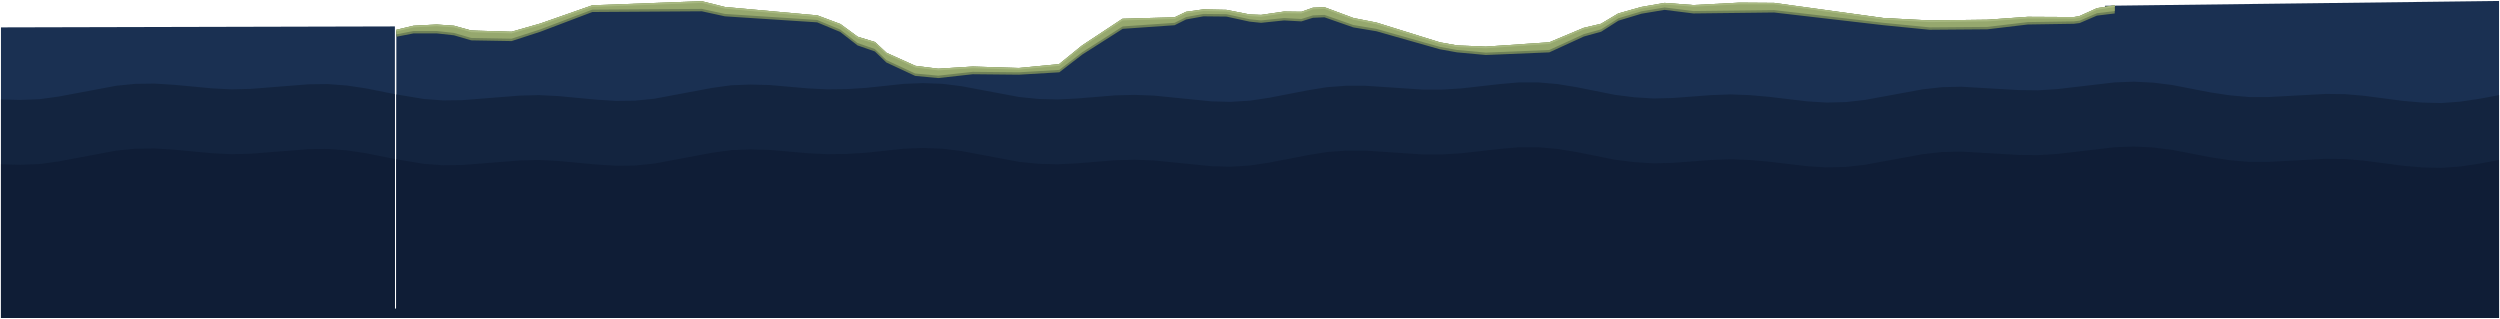
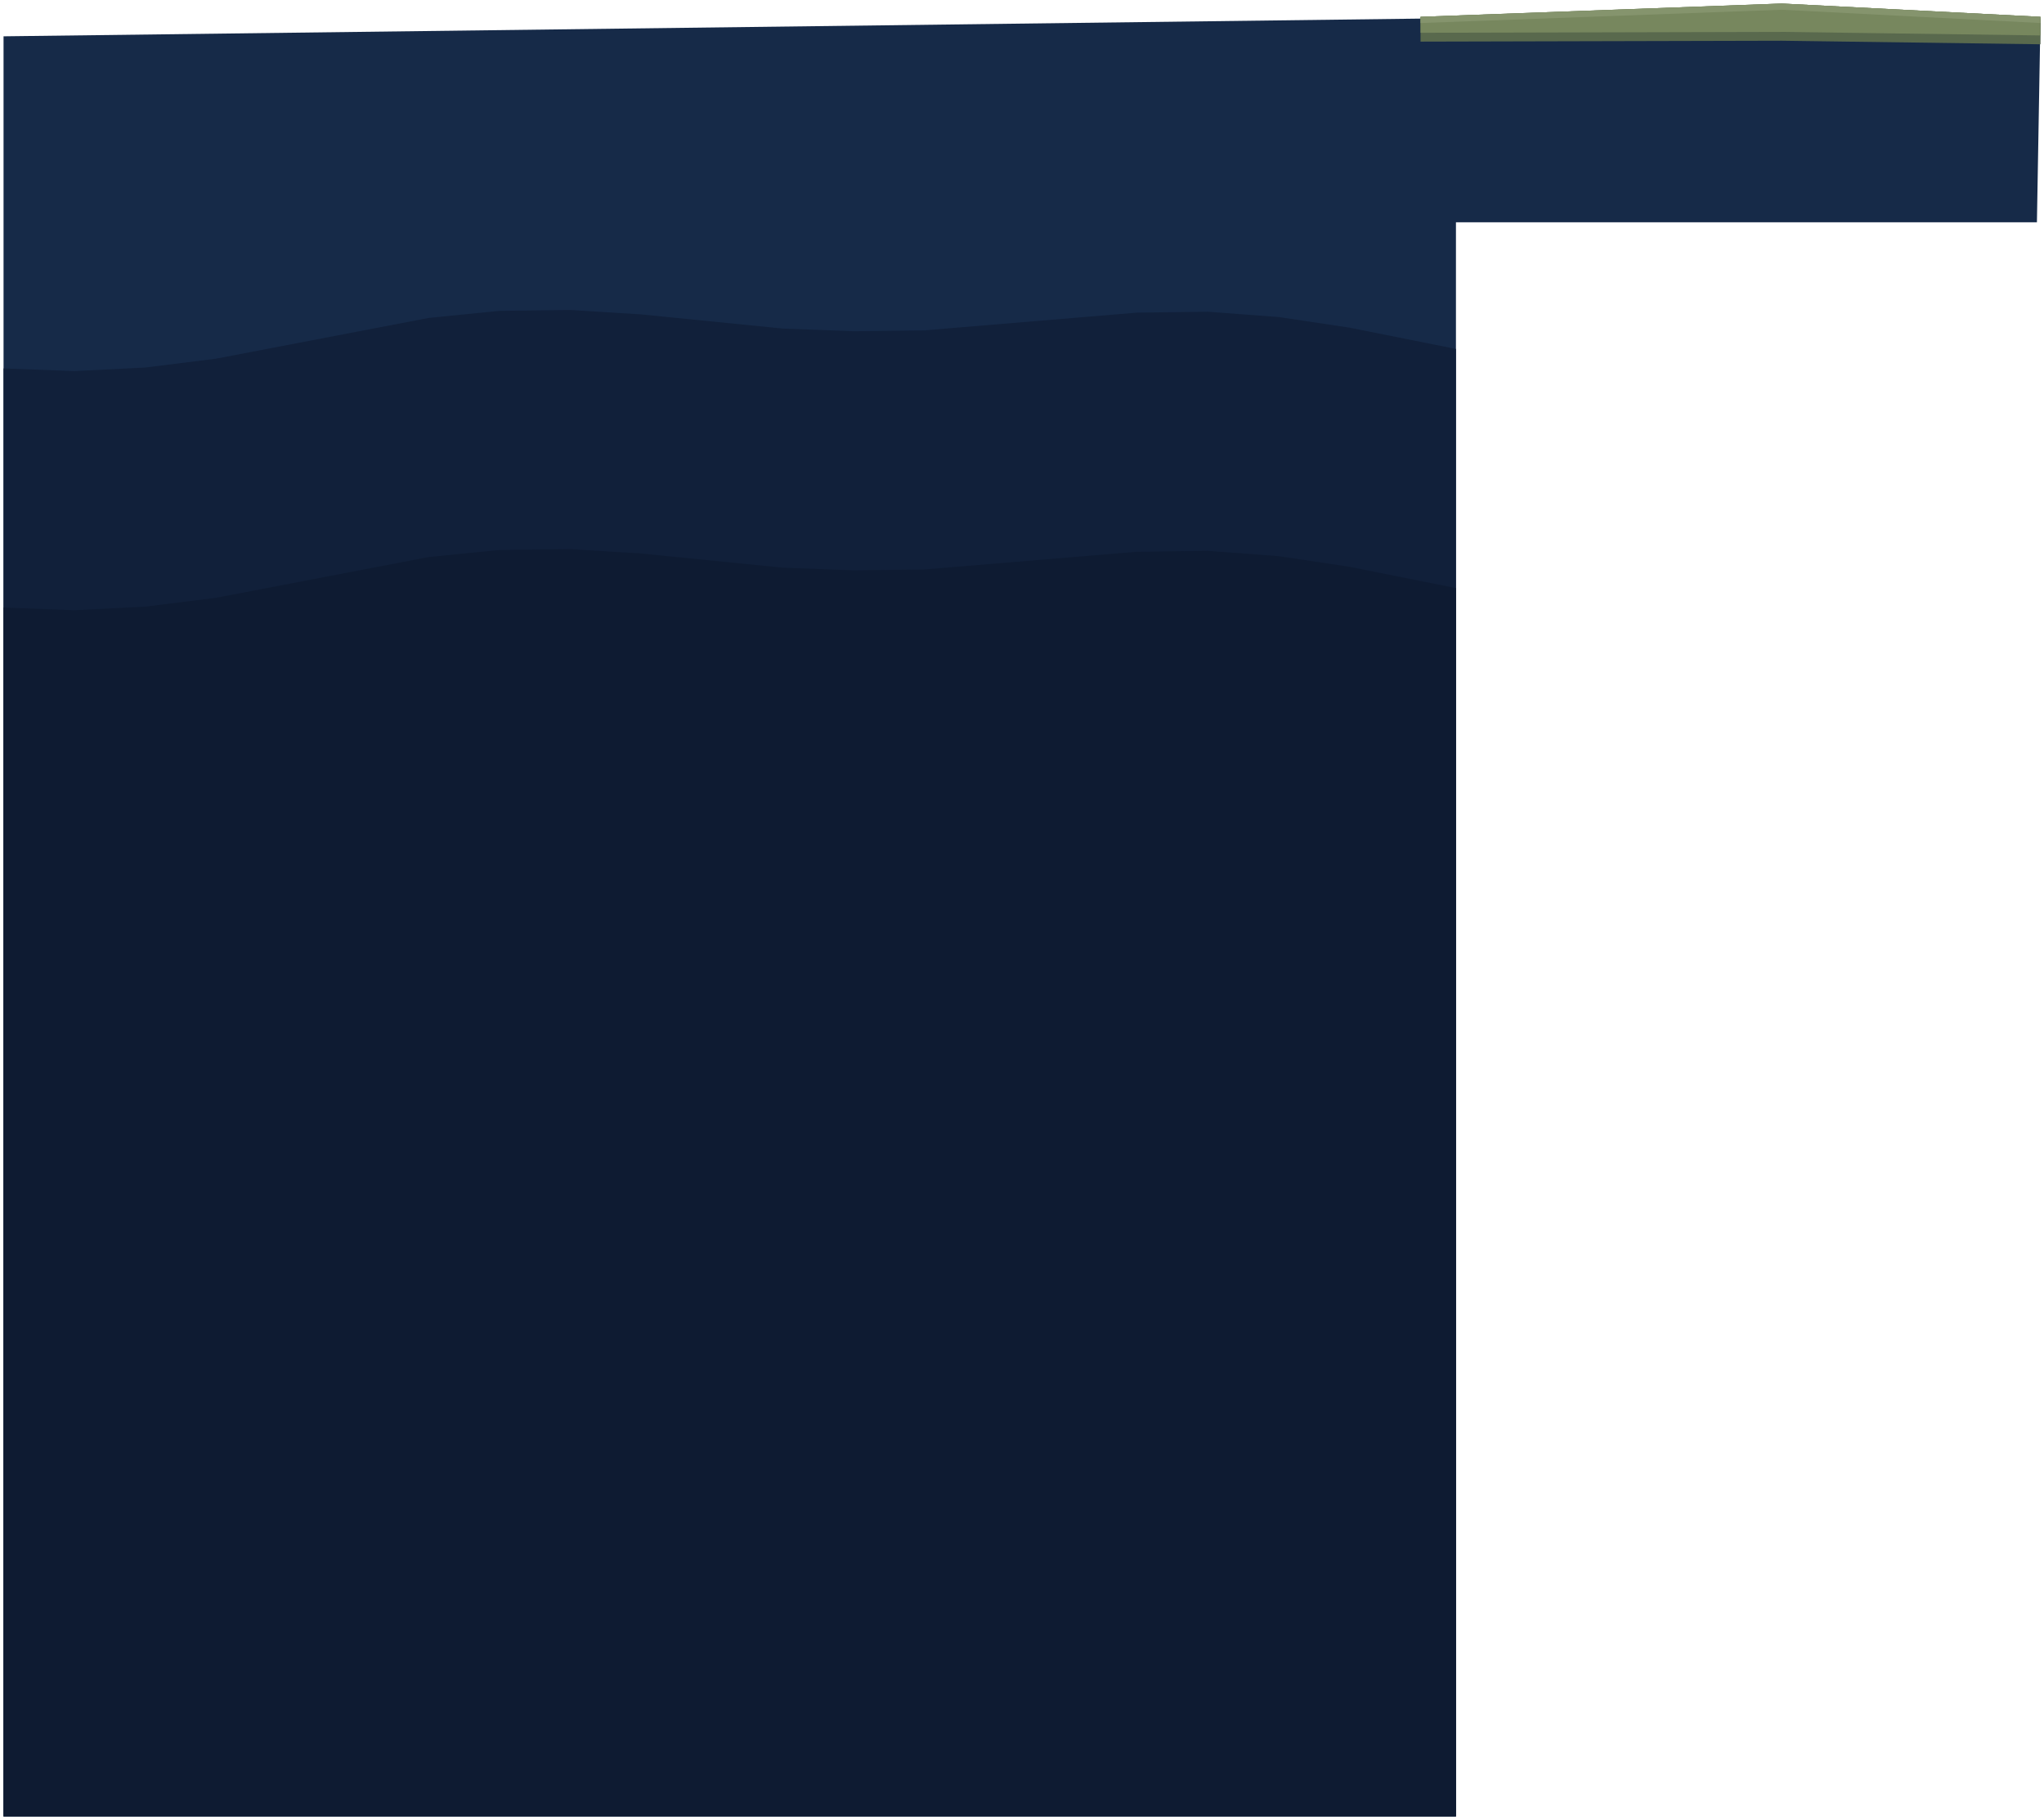
- <svg xmlns="http://www.w3.org/2000/svg" width="10408" height="1328" viewBox="-1604 1776 10408 1328">
-   <path d="M8800 3100 L8800 1780 L7160 1800 L7160 1807 L7126 1812 L7054 1845 L7030 1849 L6838 1848 L6670 1860 L6430 1863 L6238 1852 L5782 1790 L5638 1789 L5446 1799 L5326 1790 L5230 1807 L5134 1834 L5062 1877 L4990 1894 L4846 1954 L4582 1972 L4462 1967 L4390 1954 L4126 1872 L4030 1853 L3910 1808 L3862 1810 L3814 1827 L3742 1826 L3646 1840 L3598 1838 L3502 1819 L3406 1817 L3334 1827 L3286 1850 L3070 1856 L2902 1966 L2806 2045 L2638 2061 L2446 2055 L2302 2064 L2206 2052 L2086 1997 L2038 1952 L1966 1930 L1894 1878 L1798 1842 L1414 1807 L1318 1783 L862 1800 L646 1876 L526 1910 L358 1904 L286 1885 L214 1880 L118 1885 L46 1902 L46 3059 L40 3064 L40 1886 L-1600 1890 L-1600 3100 Z" fill="#1a3052" />
-   <path d="M8800 2172 L8720 2187 L8640 2199 L8560 2205 L8480 2203 L8400 2196 L8240 2175 L8160 2168 L8080 2167 L7840 2180 L7760 2180 L7680 2173 L7600 2161 L7440 2130 L7360 2120 L7280 2116 L7200 2119 L6960 2147 L6880 2152 L6800 2151 L6560 2137 L6480 2139 L6400 2148 L6160 2192 L6080 2201 L6000 2203 L5920 2198 L5760 2179 L5680 2172 L5600 2169 L5520 2172 L5360 2184 L5280 2186 L5200 2181 L5120 2171 L4960 2139 L4880 2126 L4800 2119 L4720 2119 L4640 2126 L4480 2144 L4400 2149 L4320 2149 L4080 2133 L4000 2133 L3920 2139 L3840 2152 L3680 2183 L3600 2195 L3520 2200 L3440 2198 L3200 2174 L3120 2171 L3040 2173 L2880 2186 L2800 2190 L2720 2188 L2640 2180 L2400 2135 L2320 2125 L2240 2122 L2160 2125 L2000 2142 L1920 2147 L1840 2148 L1760 2144 L1600 2130 L1520 2128 L1440 2131 L1360 2142 L1120 2187 L1040 2195 L960 2196 L880 2191 L720 2176 L640 2172 L560 2174 L320 2193 L240 2194 L160 2188 L46 2169 L46 3059 L40 3064 L40 2168 L-80 2144 L-160 2132 L-240 2126 L-320 2127 L-560 2146 L-640 2148 L-720 2144 L-880 2129 L-960 2124 L-1040 2125 L-1120 2133 L-1360 2178 L-1440 2189 L-1520 2192 L-1600 2190 L-1600 3100 L8800 3100 Z" fill="#13243f" />
-   <path d="M8800 2442 L8720 2457 L8640 2469 L8560 2475 L8480 2473 L8400 2466 L8240 2445 L8160 2438 L8080 2437 L7840 2450 L7760 2450 L7680 2443 L7600 2431 L7440 2400 L7360 2390 L7280 2386 L7200 2389 L6960 2417 L6880 2422 L6800 2421 L6560 2407 L6480 2409 L6400 2418 L6160 2462 L6080 2471 L6000 2473 L5920 2468 L5760 2449 L5680 2442 L5600 2439 L5520 2442 L5360 2454 L5280 2456 L5200 2451 L5120 2441 L4960 2409 L4880 2396 L4800 2389 L4720 2389 L4640 2396 L4480 2414 L4400 2419 L4320 2419 L4080 2403 L4000 2403 L3920 2409 L3840 2422 L3680 2453 L3600 2465 L3520 2470 L3440 2468 L3200 2444 L3120 2441 L3040 2443 L2880 2456 L2800 2460 L2720 2458 L2640 2450 L2400 2405 L2320 2395 L2240 2392 L2160 2395 L2000 2412 L1920 2417 L1840 2418 L1760 2414 L1600 2400 L1520 2398 L1440 2401 L1360 2412 L1120 2457 L1040 2465 L960 2466 L880 2461 L720 2446 L640 2442 L560 2444 L320 2463 L240 2464 L160 2458 L46 2439 L46 3059 L40 3064 L40 2438 L-80 2414 L-160 2402 L-240 2396 L-320 2397 L-560 2416 L-640 2418 L-720 2414 L-880 2399 L-960 2394 L-1040 2395 L-1120 2403 L-1360 2448 L-1440 2459 L-1520 2462 L-1600 2460 L-1600 3100 L8800 3100 Z" fill="#0f1d36" />
-   <path d="M7200 1798 L7126 1810 L7053 1843 L7030 1847 L6838 1846 L6670 1858 L6430 1861 L6238 1851 L5782 1788 L5638 1787 L5446 1797 L5326 1788 L5229 1805 L5133 1832 L5061 1875 L4989 1892 L4846 1952 L4582 1970 L4462 1965 L4390 1952 L4127 1870 L4031 1851 L3910 1806 L3862 1808 L3814 1825 L3742 1824 L3646 1838 L3598 1836 L3502 1817 L3406 1815 L3334 1825 L3286 1848 L3069 1854 L2901 1965 L2805 2043 L2638 2059 L2446 2053 L2302 2062 L2207 2050 L2087 1996 L2039 1951 L1967 1929 L1895 1876 L1799 1840 L1414 1805 L1318 1781 L862 1798 L645 1874 L526 1908 L358 1903 L286 1883 L214 1878 L118 1883 L46 1900 L46 1929 L118 1915 L214 1915 L286 1923 L358 1944 L526 1947 L646 1908 L862 1826 L1318 1823 L1414 1844 L1798 1869 L1894 1909 L1966 1965 L2038 1990 L2086 2036 L2206 2092 L2302 2101 L2446 2085 L2638 2087 L2806 2077 L2902 2003 L3070 1896 L3286 1881 L3334 1857 L3406 1844 L3502 1845 L3598 1866 L3646 1871 L3742 1861 L3814 1865 L3862 1850 L3910 1848 L4030 1890 L4126 1906 L4390 1981 L4462 1994 L4582 2005 L4846 1994 L4990 1928 L5062 1908 L5134 1862 L5230 1833 L5326 1817 L5446 1832 L5782 1828 L6238 1881 L6430 1900 L6670 1898 L6838 1878 L7030 1875 L7054 1872 L7126 1841 L7200 1832 Z" fill="#6f8158" />
-   <path d="M7200 1798 L7126 1810 L7053 1843 L7030 1847 L6838 1846 L6670 1858 L6430 1861 L6238 1851 L5782 1788 L5638 1787 L5446 1797 L5326 1788 L5229 1805 L5133 1832 L5061 1875 L4989 1892 L4846 1952 L4582 1970 L4462 1965 L4390 1952 L4127 1870 L4031 1851 L3910 1806 L3862 1808 L3814 1825 L3742 1824 L3646 1838 L3598 1836 L3502 1817 L3406 1815 L3334 1825 L3286 1848 L3069 1854 L2901 1965 L2805 2043 L2638 2059 L2446 2053 L2302 2062 L2207 2050 L2087 1996 L2039 1951 L1967 1929 L1895 1876 L1799 1840 L1414 1805 L1318 1781 L862 1798 L645 1874 L526 1908 L358 1903 L286 1883 L214 1878 L118 1883 L46 1900 L46 1919 L118 1905 L214 1905 L286 1913 L358 1934 L526 1937 L646 1898 L862 1816 L1318 1813 L1414 1834 L1798 1859 L1894 1899 L1966 1955 L2038 1980 L2086 2026 L2206 2082 L2302 2091 L2446 2075 L2638 2077 L2806 2067 L2902 1993 L3070 1886 L3286 1871 L3334 1847 L3406 1834 L3502 1835 L3598 1856 L3646 1861 L3742 1851 L3814 1855 L3862 1840 L3910 1838 L4030 1880 L4126 1896 L4390 1971 L4462 1984 L4582 1995 L4846 1984 L4990 1918 L5062 1898 L5134 1852 L5230 1823 L5326 1807 L5446 1822 L5782 1818 L6238 1871 L6430 1890 L6670 1888 L6838 1868 L7030 1865 L7054 1862 L7126 1831 L7200 1822 Z" fill="#96a86e" />
-   <path d="M7200 1798 L7126 1810 L7053 1843 L7030 1847 L6838 1846 L6670 1858 L6430 1861 L6238 1851 L5782 1788 L5638 1787 L5446 1797 L5326 1788 L5229 1805 L5133 1832 L5061 1875 L4989 1892 L4846 1952 L4582 1970 L4462 1965 L4390 1952 L4127 1870 L4031 1851 L3910 1806 L3862 1808 L3814 1825 L3742 1824 L3646 1838 L3598 1836 L3502 1817 L3406 1815 L3334 1825 L3286 1848 L3069 1854 L2901 1965 L2805 2043 L2638 2059 L2446 2053 L2302 2062 L2207 2050 L2087 1996 L2039 1951 L1967 1929 L1895 1876 L1799 1840 L1414 1805 L1318 1781 L862 1798 L645 1874 L526 1908 L358 1903 L286 1883 L214 1878 L118 1883 L46 1900 L46 1907 L118 1890 L214 1885 L286 1890 L358 1910 L526 1915 L646 1881 L862 1805 L1318 1788 L1414 1812 L1798 1847 L1894 1883 L1966 1936 L2038 1957 L2086 2002 L2206 2057 L2302 2069 L2446 2060 L2638 2066 L2806 2050 L2902 1971 L3070 1861 L3286 1855 L3334 1832 L3406 1822 L3502 1824 L3598 1843 L3646 1846 L3742 1831 L3814 1832 L3862 1815 L3910 1813 L4030 1858 L4126 1877 L4390 1959 L4462 1972 L4582 1977 L4846 1959 L4990 1899 L5062 1882 L5134 1839 L5230 1812 L5326 1795 L5446 1804 L5638 1794 L5782 1794 L6238 1858 L6430 1868 L6670 1865 L6838 1853 L7030 1854 L7054 1850 L7126 1817 L7200 1805 Z" fill="#a8b981" />
+ <svg xmlns="http://www.w3.org/2000/svg" width="2308" height="2055" viewBox="-1604 6649 2308 2055">
+   <path d="M0 6670 L-1600 6690 L-1600 8700 L40 8700 L40 6900 L696 6900 L700 6670 L408 6655 Z" fill="#162a48" />
+   <path d="M-1600 8700 L40 8700 L40 7043 L-80 7019 L-160 7007 L-240 7001 L-320 7002 L-560 7022 L-640 7023 L-720 7020 L-880 7004 L-960 6999 L-1040 7000 L-1120 7008 L-1360 7054 L-1440 7064 L-1520 7068 L-1600 7065 Z" fill="#11203a" />
+   <path d="M-1600 8700 L40 8700 L40 7313 L-80 7289 L-160 7277 L-240 7271 L-320 7272 L-560 7292 L-640 7293 L-720 7290 L-880 7274 L-960 7269 L-1040 7270 L-1120 7278 L-1360 7324 L-1440 7334 L-1520 7338 L-1600 7335 Z" fill="#0e1b32" />
+   <path d="M408 6653 L0 6668 L0 6696 L408 6695 L700 6699 L700 6668 Z" fill="#59694d" />
+   <path d="M408 6653 L0 6668 L0 6686 L408 6685 L700 6689 L700 6668 Z" fill="#77875e" />
+   <path d="M408 6653 L0 6668 L0 6675 L408 6660 L700 6675 L700 6668 Z" fill="#85946d" />
</svg>
